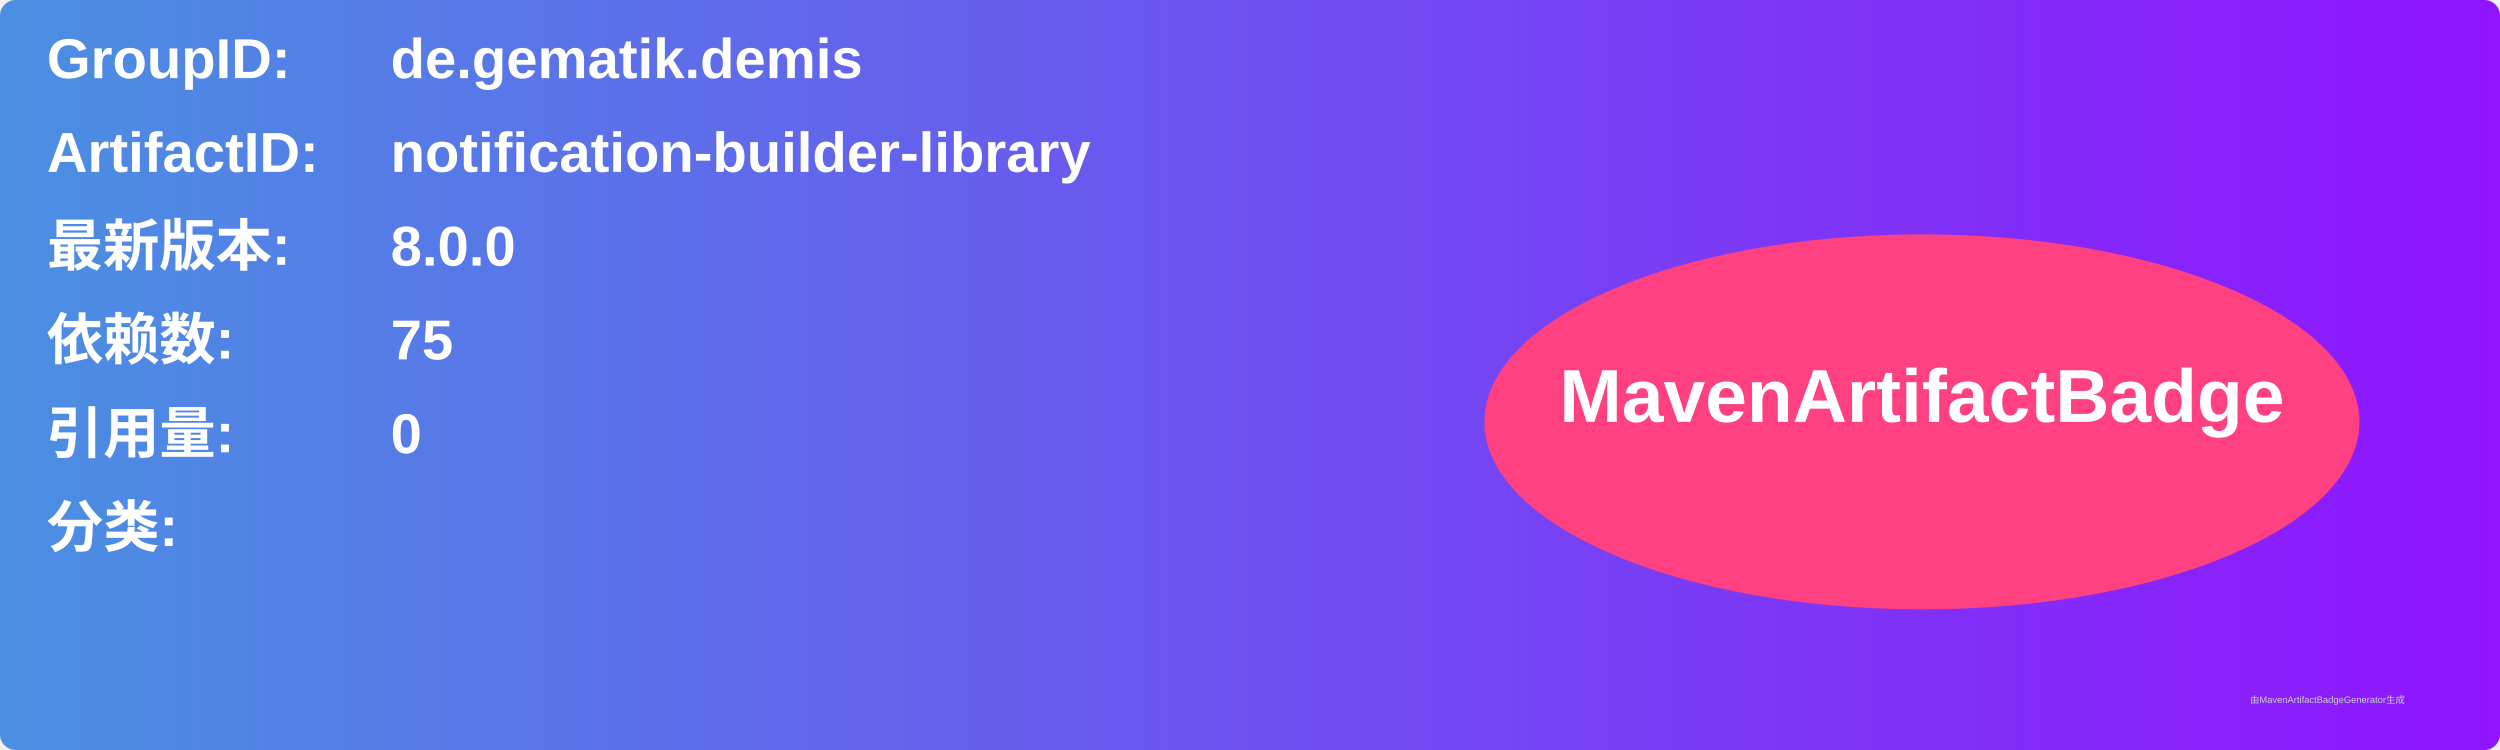
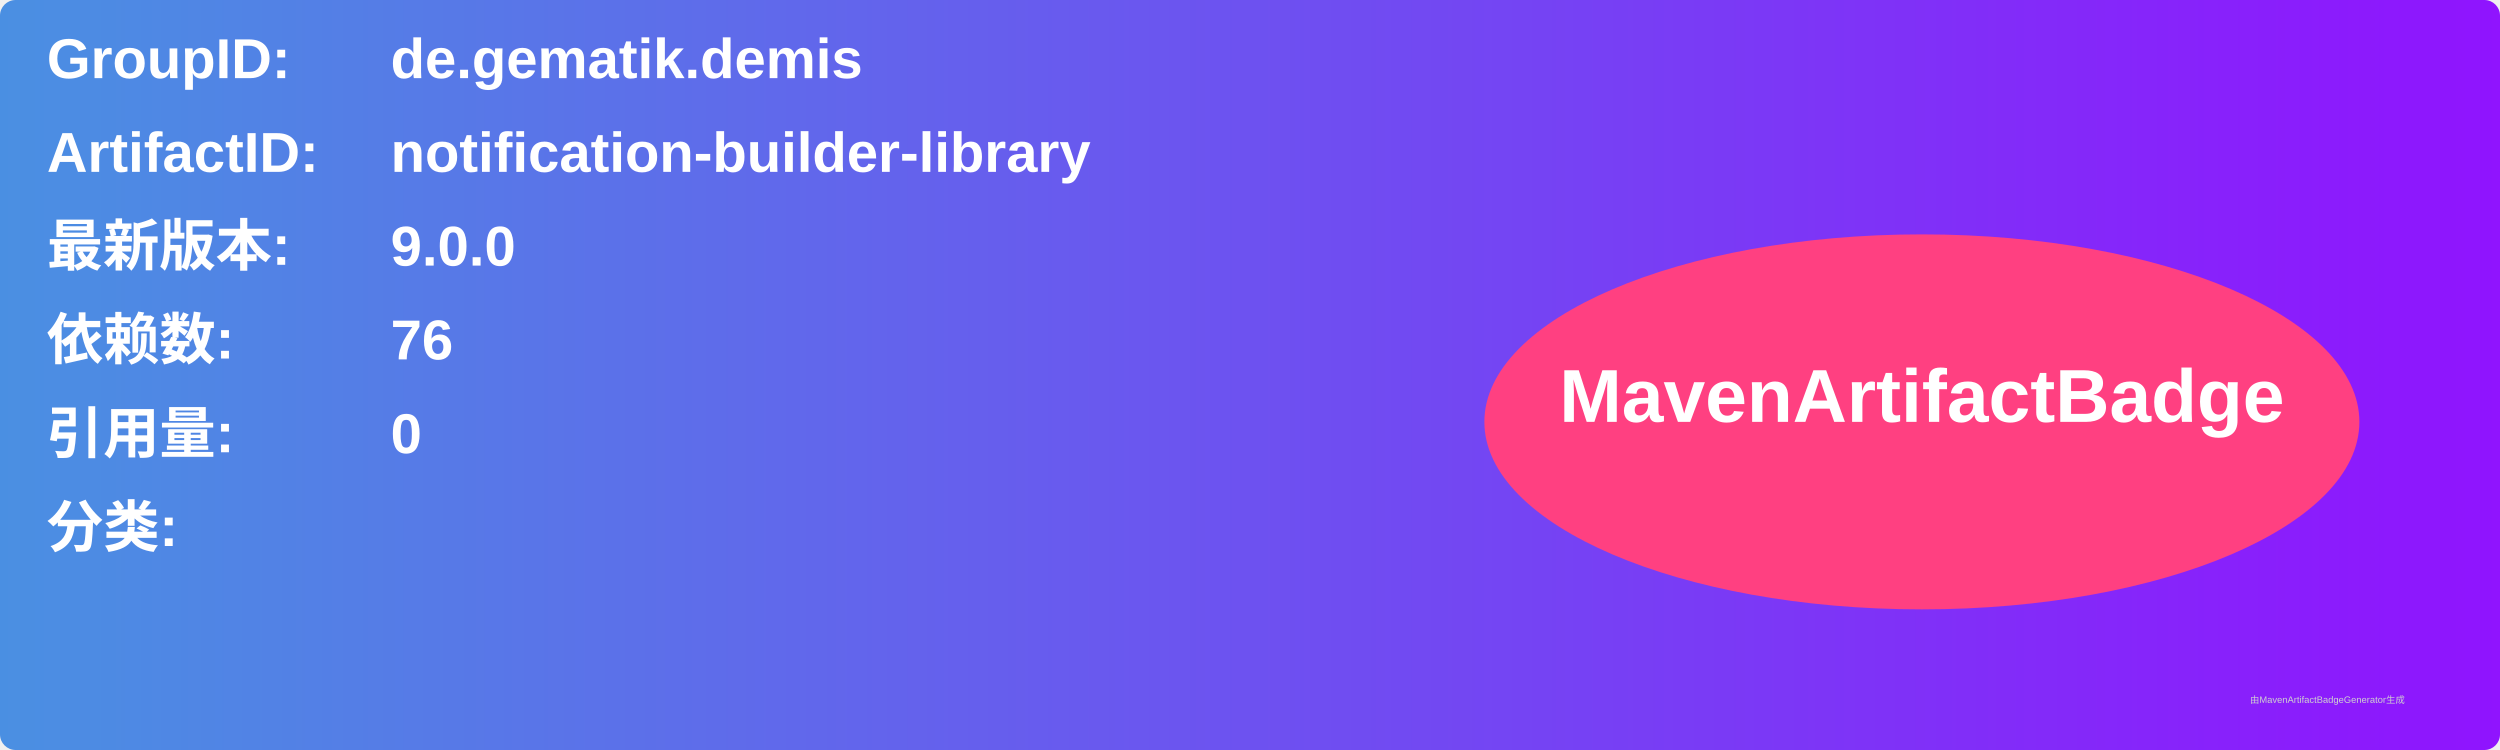
<svg xmlns="http://www.w3.org/2000/svg" width="800" height="240" viewBox="0 0 800 240">
  <linearGradient id="grad" x1="0%" y1="0%" x2="100%" y2="0%">
    <stop offset="0%" stop-color="#4a90e2" />
    <stop offset="100%" stop-color="#9013fe" />
  </linearGradient>
  <rect width="100%" height="100%" rx="5" ry="5" fill="url(#grad)" />
  <g transform="translate(15, 15)">
    <text x="0" y="10" font-family="Arial" font-size="18" fill="white" font-weight="bold" width="260">GroupID:</text>
    <text x="110" y="10" font-family="Arial" font-size="18" fill="white" font-weight="bold" width="460">de.gematik.demis</text>
    <text x="0" y="40" font-family="Arial" font-size="18" fill="white" font-weight="bold" width="260">ArtifactID:</text>
    <text x="110" y="40" font-family="Arial" font-size="18" fill="white" font-weight="bold" width="460">notification-builder-library</text>
    <text x="0" y="70" font-family="Arial" font-size="18" fill="white" font-weight="bold">最新版本:</text>
    <text x="110" y="70" font-family="Arial" font-size="18" fill="white" font-weight="bold">
-       <tspan font-weight="bold">8.0.0</tspan>
+       <tspan font-weight="bold">9.0.0</tspan>
    </text>
    <text x="0" y="100" font-family="Arial" font-size="18" fill="white" font-weight="bold">依赖数: </text>
    <text x="110" y="100" font-family="Arial" font-size="18" fill="white">
-       <tspan font-weight="bold">75</tspan>
+       <tspan font-weight="bold">76</tspan>
    </text>
    <text x="0" y="130" font-family="Arial" font-size="18" fill="white" font-weight="bold">引用量: </text>
    <text x="110" y="130" font-family="Arial" font-size="18" fill="white">
      <tspan font-weight="bold">0</tspan>
    </text>
    <text x="0" y="160" font-family="Arial" font-size="18" fill="white" font-weight="bold">分类:</text>
    <text x="10" y="190" font-family="Arial" font-size="10" fill="white">
      <tspan font-weight="bold" />
    </text>
    <ellipse cx="600" cy="120" rx="140" ry="60" fill="#ff4081" />
    <text x="600" y="120" text-anchor="middle" font-family="Arial" font-size="24" fill="white" font-weight="bold">MavenArtifactBadge</text>
  </g>
  <text x="720" y="225" font-family="Arial" font-size="3" fill="#d0d0d0">由MavenArtifactBadgeGenerator生成</text>
</svg>
